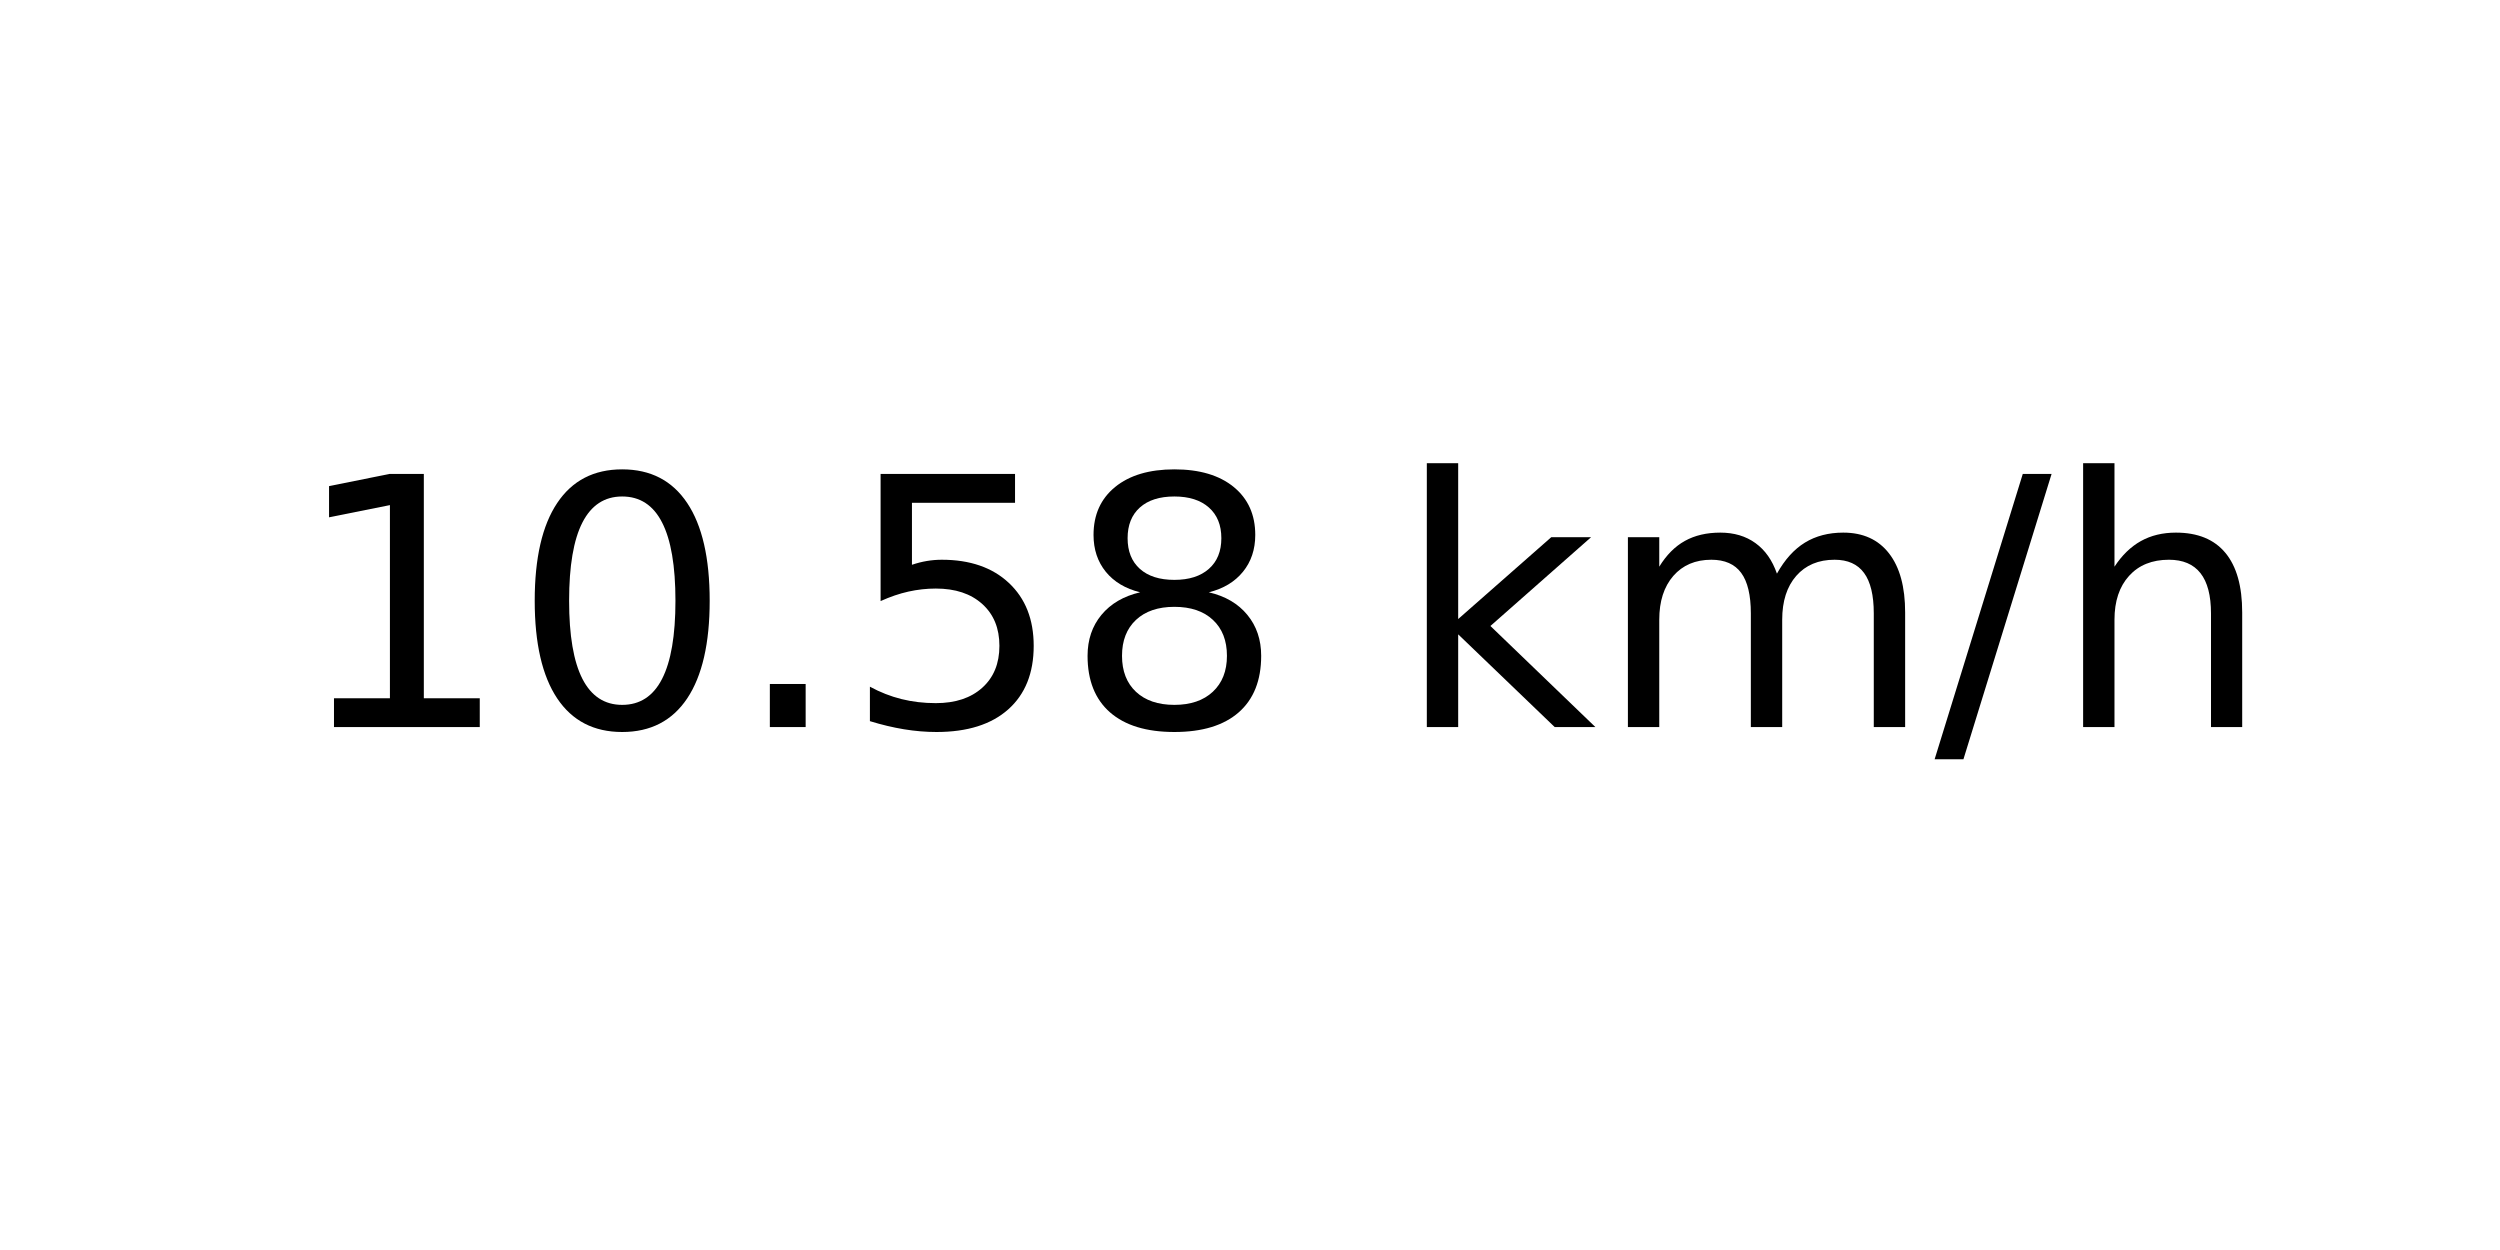
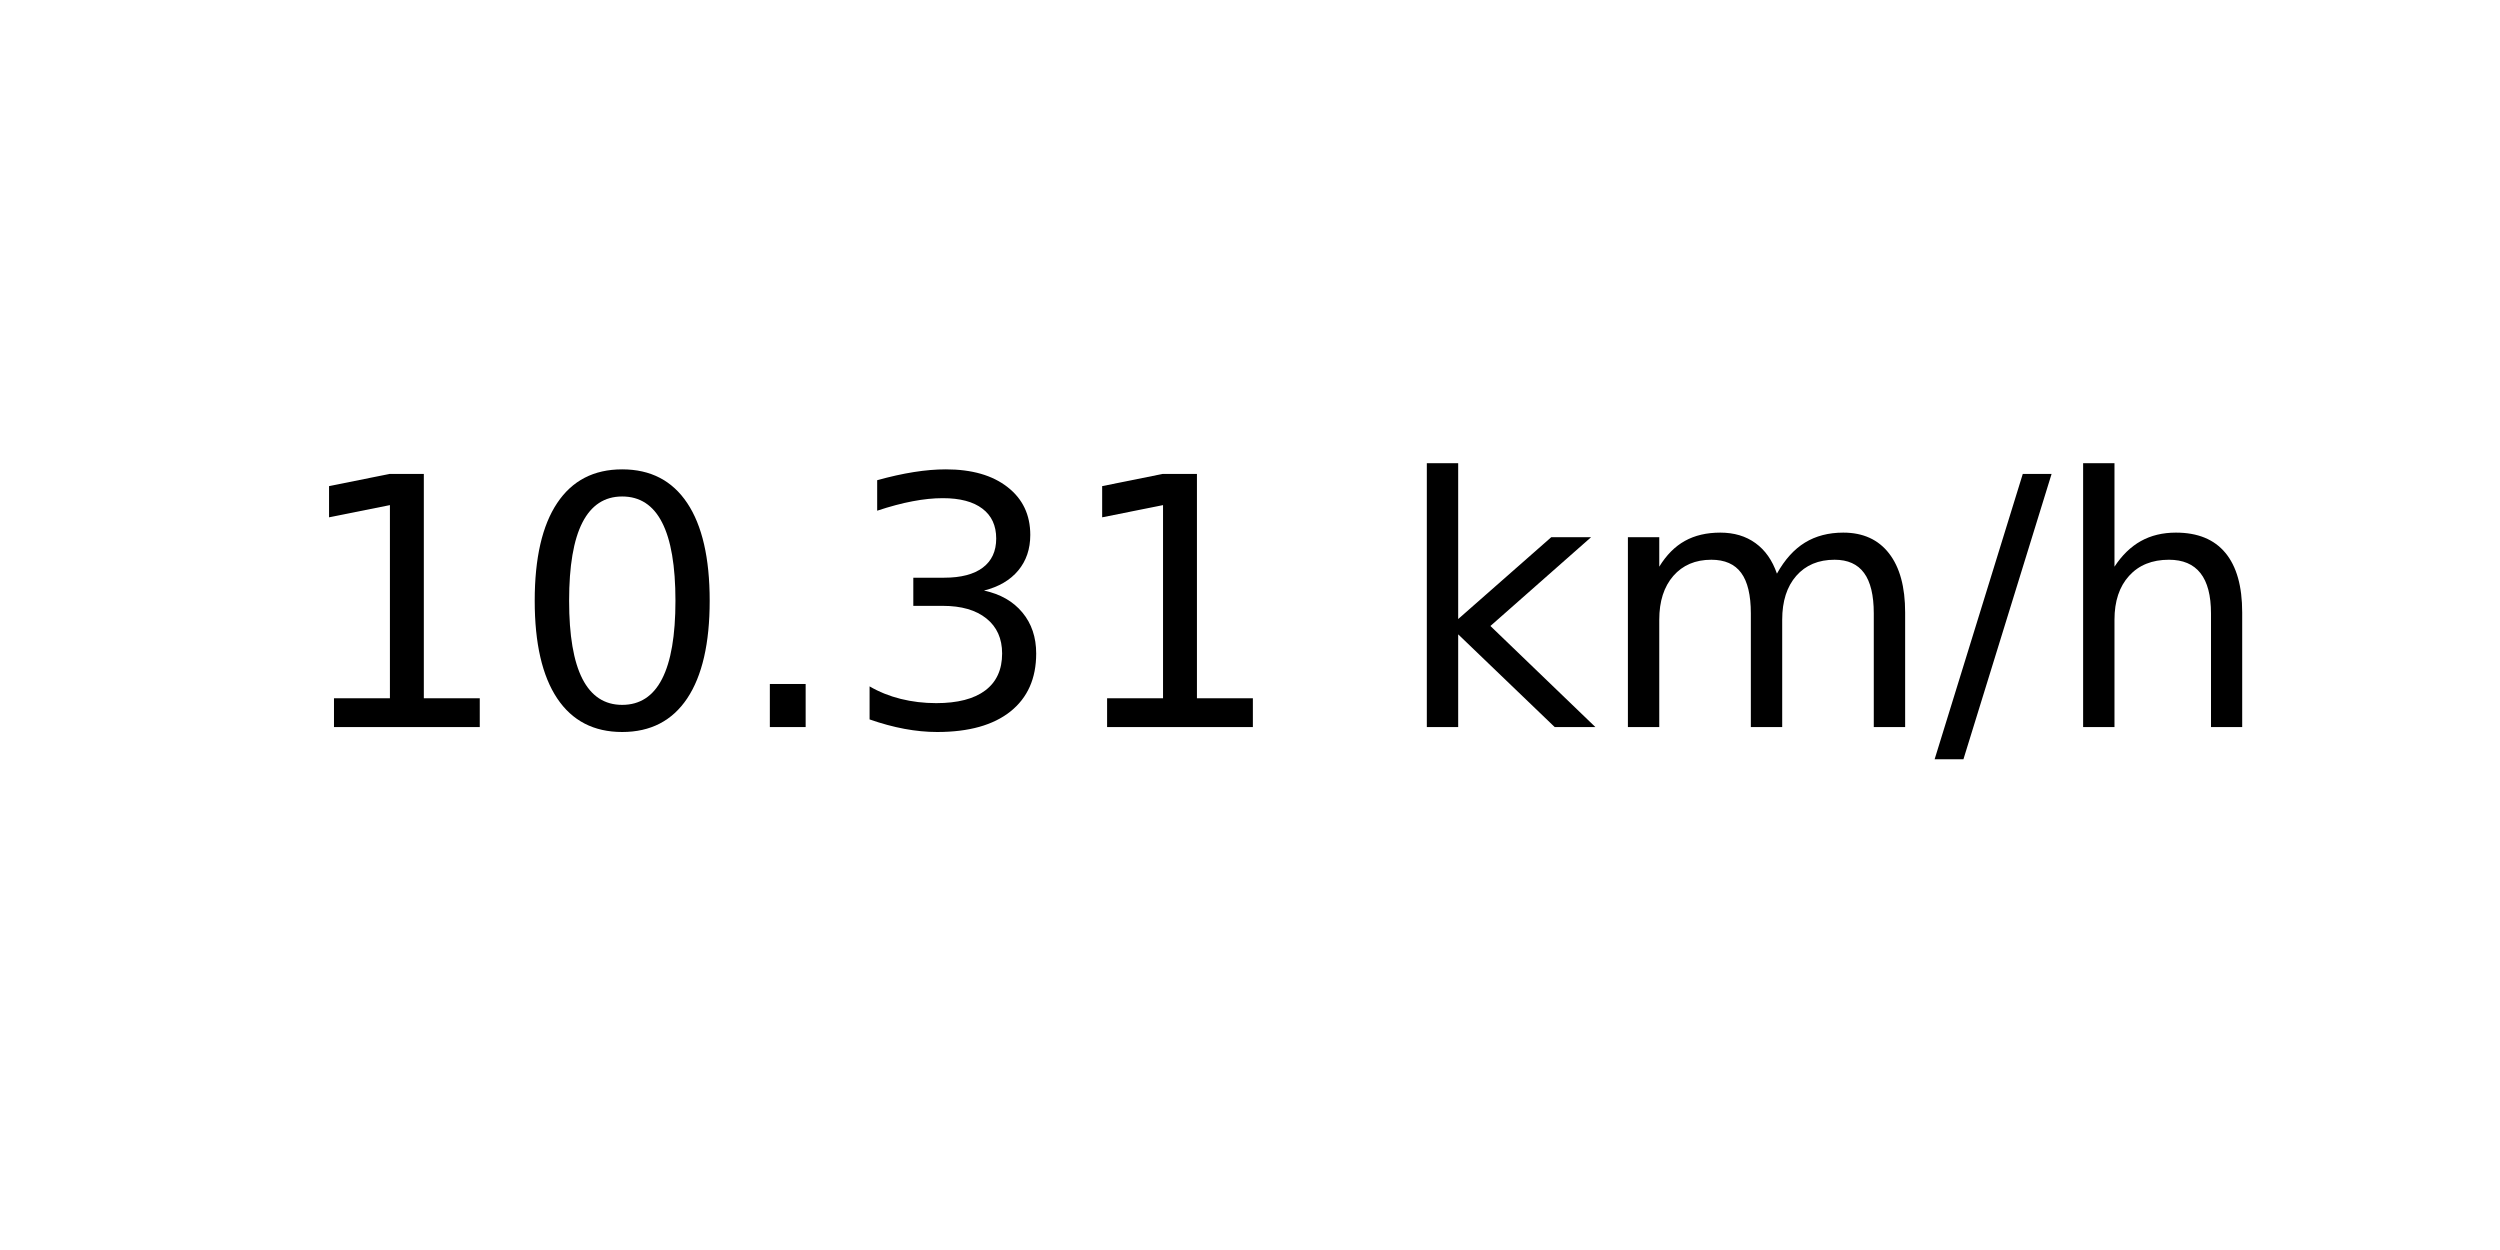
<svg xmlns="http://www.w3.org/2000/svg" xmlns:xlink="http://www.w3.org/1999/xlink" width="72pt" height="36pt" viewBox="0 0 72 36" version="1.1">
  <defs>
    <style type="text/css">*{stroke-linejoin: round; stroke-linecap: butt}</style>
  </defs>
  <g id="figure_1">
    <g id="axes_1">
      <g id="text_1">
        <g transform="translate(8.378125 20.93937) scale(0.1 -0.1)">
          <defs>
            <path id="DejaVuSans-31" d="M 794 531  L 1825 531  L 1825 4091  L 703 3866  L 703 4441  L 1819 4666  L 2450 4666  L 2450 531  L 3481 531  L 3481 0  L 794 0  L 794 531  z " transform="scale(0.015625)" />
            <path id="DejaVuSans-30" d="M 2034 4250  Q 1547 4250 1301 3770  Q 1056 3291 1056 2328  Q 1056 1369 1301 889  Q 1547 409 2034 409  Q 2525 409 2770 889  Q 3016 1369 3016 2328  Q 3016 3291 2770 3770  Q 2525 4250 2034 4250  z M 2034 4750  Q 2819 4750 3233 4129  Q 3647 3509 3647 2328  Q 3647 1150 3233 529  Q 2819 -91 2034 -91  Q 1250 -91 836 529  Q 422 1150 422 2328  Q 422 3509 836 4129  Q 1250 4750 2034 4750  z " transform="scale(0.015625)" />
            <path id="DejaVuSans-2e" d="M 684 794  L 1344 794  L 1344 0  L 684 0  L 684 794  z " transform="scale(0.015625)" />
-             <path id="DejaVuSans-35" d="M 691 4666  L 3169 4666  L 3169 4134  L 1269 4134  L 1269 2991  Q 1406 3038 1543 3061  Q 1681 3084 1819 3084  Q 2600 3084 3056 2656  Q 3513 2228 3513 1497  Q 3513 744 3044 326  Q 2575 -91 1722 -91  Q 1428 -91 1123 -41  Q 819 9 494 109  L 494 744  Q 775 591 1075 516  Q 1375 441 1709 441  Q 2250 441 2565 725  Q 2881 1009 2881 1497  Q 2881 1984 2565 2268  Q 2250 2553 1709 2553  Q 1456 2553 1204 2497  Q 953 2441 691 2322  L 691 4666  z " transform="scale(0.015625)" />
-             <path id="DejaVuSans-38" d="M 2034 2216  Q 1584 2216 1326 1975  Q 1069 1734 1069 1313  Q 1069 891 1326 650  Q 1584 409 2034 409  Q 2484 409 2743 651  Q 3003 894 3003 1313  Q 3003 1734 2745 1975  Q 2488 2216 2034 2216  z M 1403 2484  Q 997 2584 770 2862  Q 544 3141 544 3541  Q 544 4100 942 4425  Q 1341 4750 2034 4750  Q 2731 4750 3128 4425  Q 3525 4100 3525 3541  Q 3525 3141 3298 2862  Q 3072 2584 2669 2484  Q 3125 2378 3379 2068  Q 3634 1759 3634 1313  Q 3634 634 3220 271  Q 2806 -91 2034 -91  Q 1263 -91 848 271  Q 434 634 434 1313  Q 434 1759 690 2068  Q 947 2378 1403 2484  z M 1172 3481  Q 1172 3119 1398 2916  Q 1625 2713 2034 2713  Q 2441 2713 2670 2916  Q 2900 3119 2900 3481  Q 2900 3844 2670 4047  Q 2441 4250 2034 4250  Q 1625 4250 1398 4047  Q 1172 3844 1172 3481  z " transform="scale(0.015625)" />
+             <path id="DejaVuSans-33" d="M 2597 2516  Q 3050 2419 3304 2112  Q 3559 1806 3559 1356  Q 3559 666 3084 287  Q 2609 -91 1734 -91  Q 1441 -91 1130 -33  Q 819 25 488 141  L 488 750  Q 750 597 1062 519  Q 1375 441 1716 441  Q 2309 441 2620 675  Q 2931 909 2931 1356  Q 2931 1769 2642 2001  Q 2353 2234 1838 2234  L 1294 2234  L 1294 2753  L 1863 2753  Q 2328 2753 2575 2939  Q 2822 3125 2822 3475  Q 2822 3834 2567 4026  Q 2313 4219 1838 4219  Q 1578 4219 1281 4162  Q 984 4106 628 3988  L 628 4550  Q 988 4650 1302 4700  Q 1616 4750 1894 4750  Q 2613 4750 3031 4423  Q 3450 4097 3450 3541  Q 3450 3153 3228 2886  Q 3006 2619 2597 2516  z " transform="scale(0.015625)" />
            <path id="DejaVuSans-20" transform="scale(0.015625)" />
            <path id="DejaVuSans-6b" d="M 581 4863  L 1159 4863  L 1159 1991  L 2875 3500  L 3609 3500  L 1753 1863  L 3688 0  L 2938 0  L 1159 1709  L 1159 0  L 581 0  L 581 4863  z " transform="scale(0.015625)" />
            <path id="DejaVuSans-6d" d="M 3328 2828  Q 3544 3216 3844 3400  Q 4144 3584 4550 3584  Q 5097 3584 5394 3201  Q 5691 2819 5691 2113  L 5691 0  L 5113 0  L 5113 2094  Q 5113 2597 4934 2840  Q 4756 3084 4391 3084  Q 3944 3084 3684 2787  Q 3425 2491 3425 1978  L 3425 0  L 2847 0  L 2847 2094  Q 2847 2600 2669 2842  Q 2491 3084 2119 3084  Q 1678 3084 1418 2786  Q 1159 2488 1159 1978  L 1159 0  L 581 0  L 581 3500  L 1159 3500  L 1159 2956  Q 1356 3278 1631 3431  Q 1906 3584 2284 3584  Q 2666 3584 2933 3390  Q 3200 3197 3328 2828  z " transform="scale(0.015625)" />
            <path id="DejaVuSans-2f" d="M 1625 4666  L 2156 4666  L 531 -594  L 0 -594  L 1625 4666  z " transform="scale(0.015625)" />
            <path id="DejaVuSans-68" d="M 3513 2113  L 3513 0  L 2938 0  L 2938 2094  Q 2938 2591 2744 2837  Q 2550 3084 2163 3084  Q 1697 3084 1428 2787  Q 1159 2491 1159 1978  L 1159 0  L 581 0  L 581 4863  L 1159 4863  L 1159 2956  Q 1366 3272 1645 3428  Q 1925 3584 2291 3584  Q 2894 3584 3203 3211  Q 3513 2838 3513 2113  z " transform="scale(0.015625)" />
          </defs>
          <use xlink:href="#DejaVuSans-31" />
          <use xlink:href="#DejaVuSans-30" x="63.623" />
          <use xlink:href="#DejaVuSans-2e" x="127.246" />
-           <use xlink:href="#DejaVuSans-35" x="159.033" />
-           <use xlink:href="#DejaVuSans-38" x="222.656" />
+           <use xlink:href="#DejaVuSans-33" x="159.033" />
+           <use xlink:href="#DejaVuSans-31" x="222.656" />
          <use xlink:href="#DejaVuSans-20" x="286.279" />
          <use xlink:href="#DejaVuSans-6b" x="318.066" />
          <use xlink:href="#DejaVuSans-6d" x="375.977" />
          <use xlink:href="#DejaVuSans-2f" x="473.389" />
          <use xlink:href="#DejaVuSans-68" x="507.08" />
        </g>
      </g>
    </g>
  </g>
</svg>
